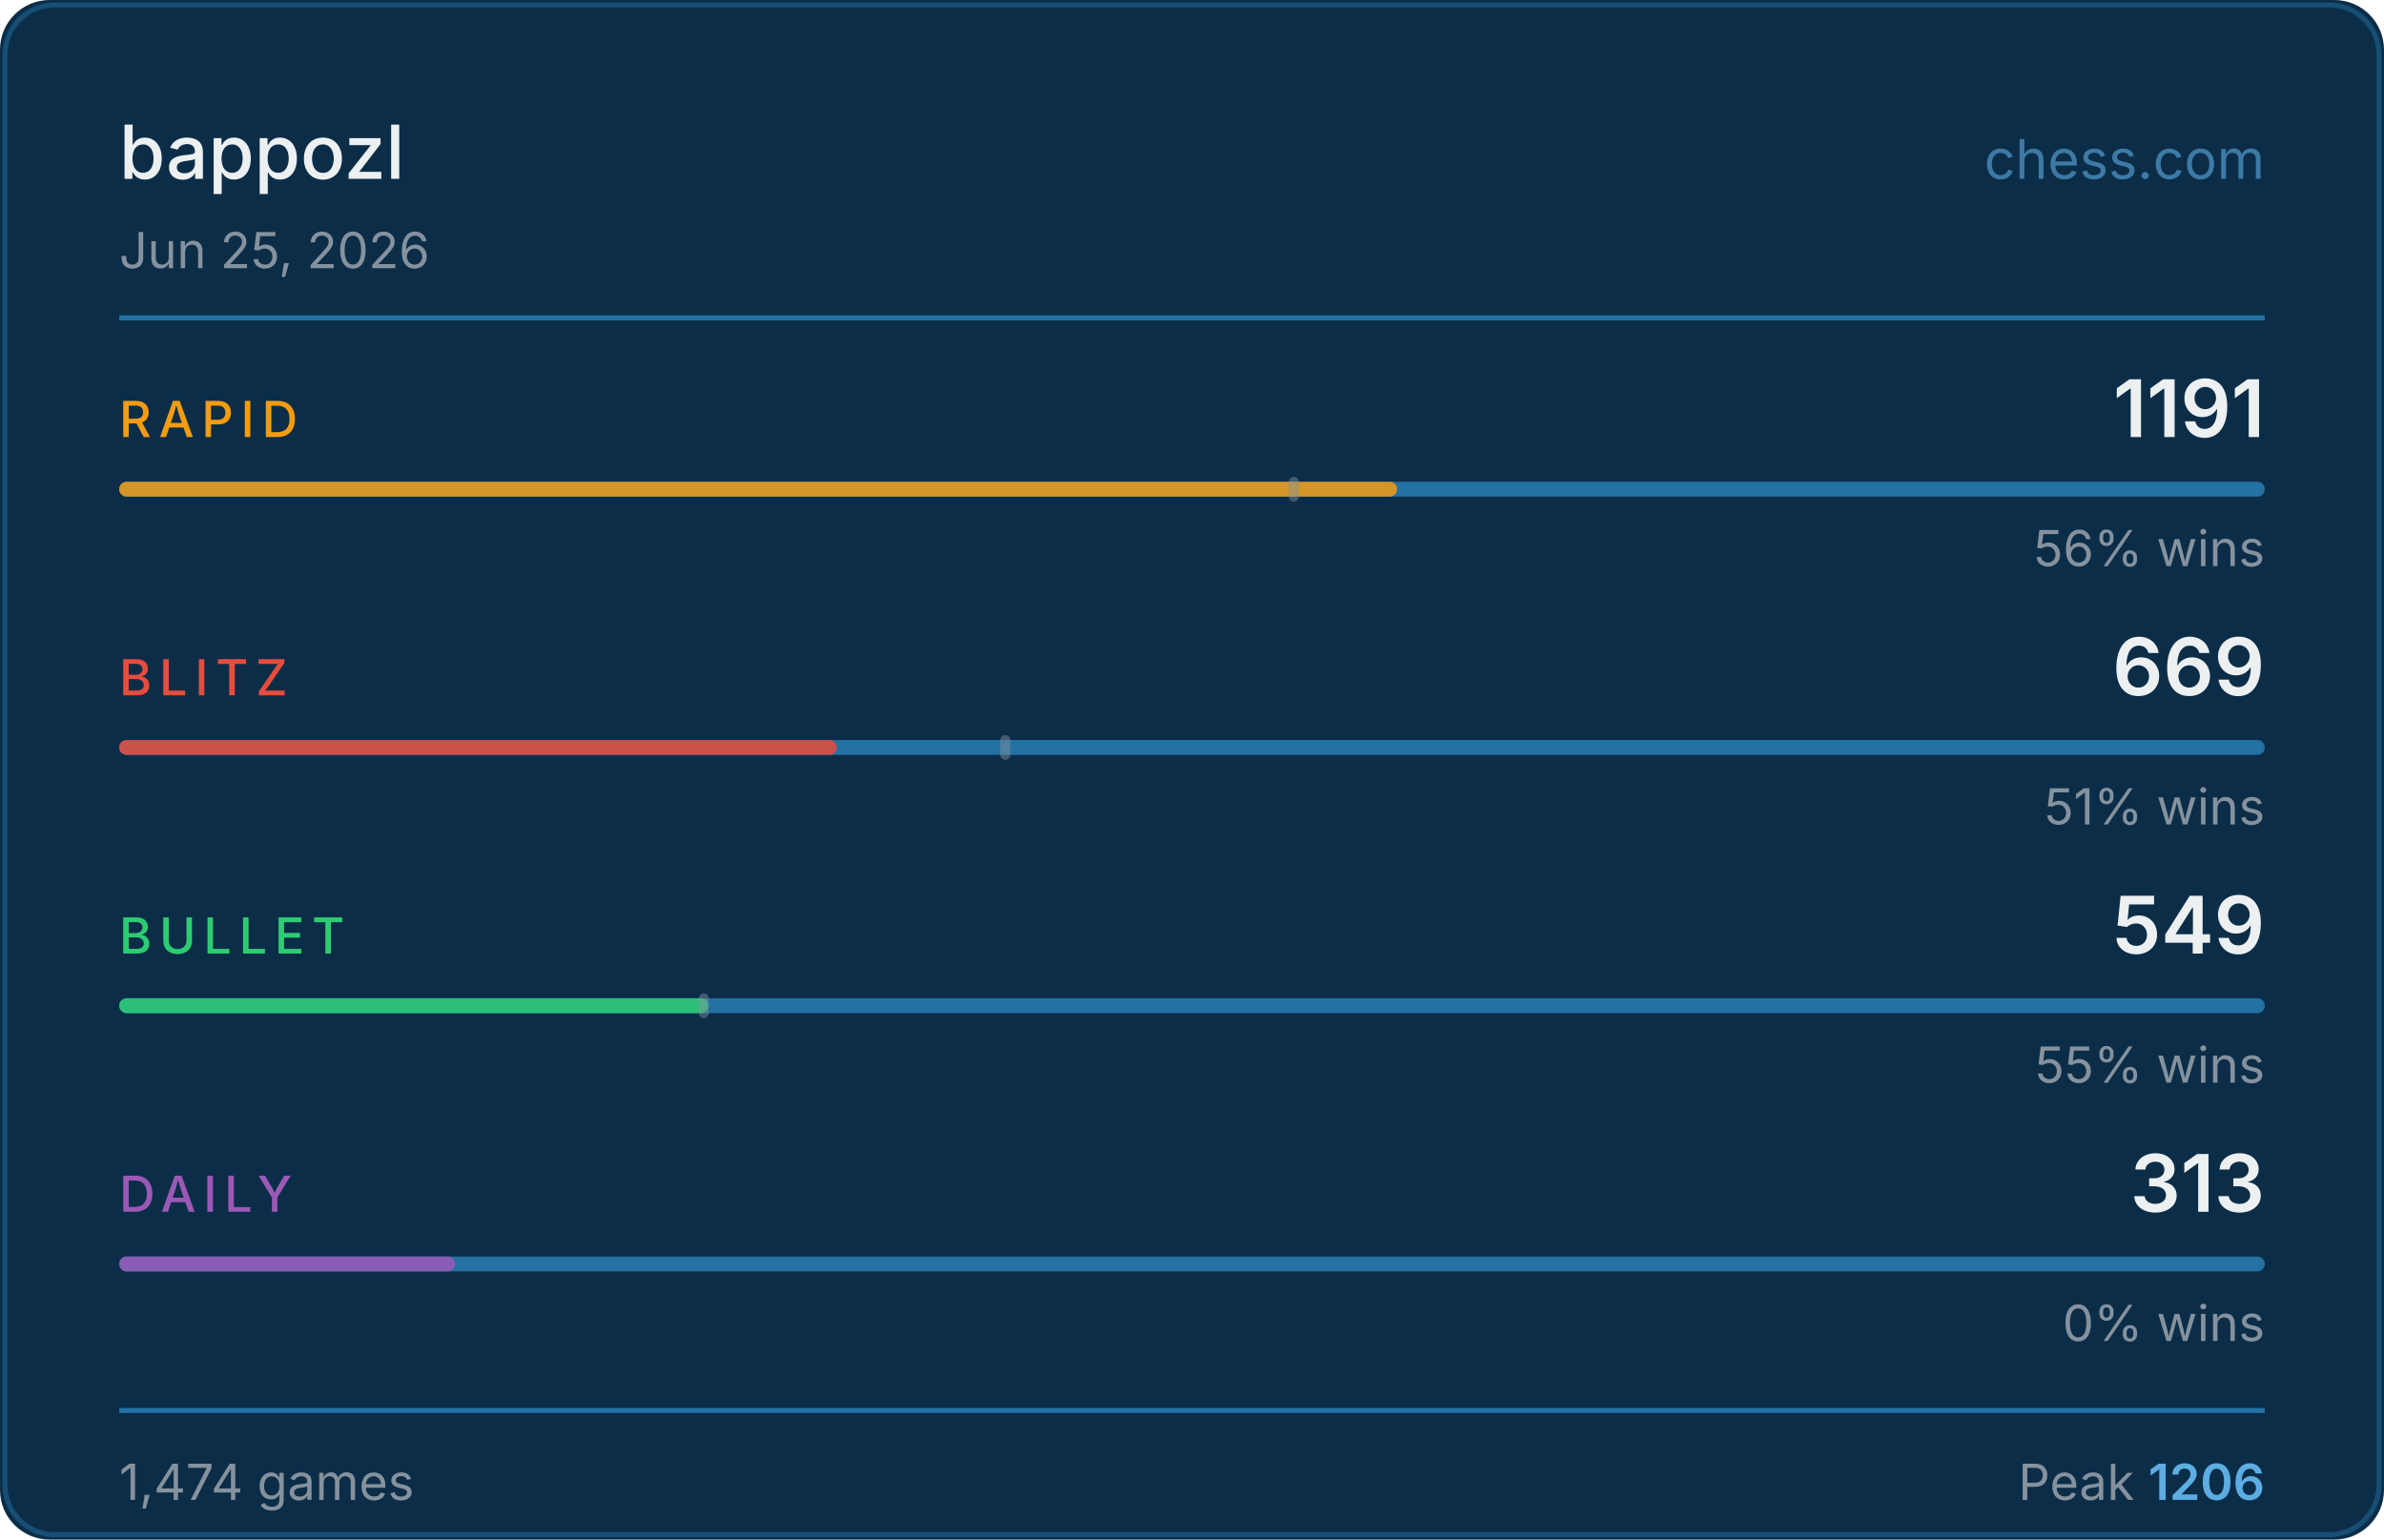
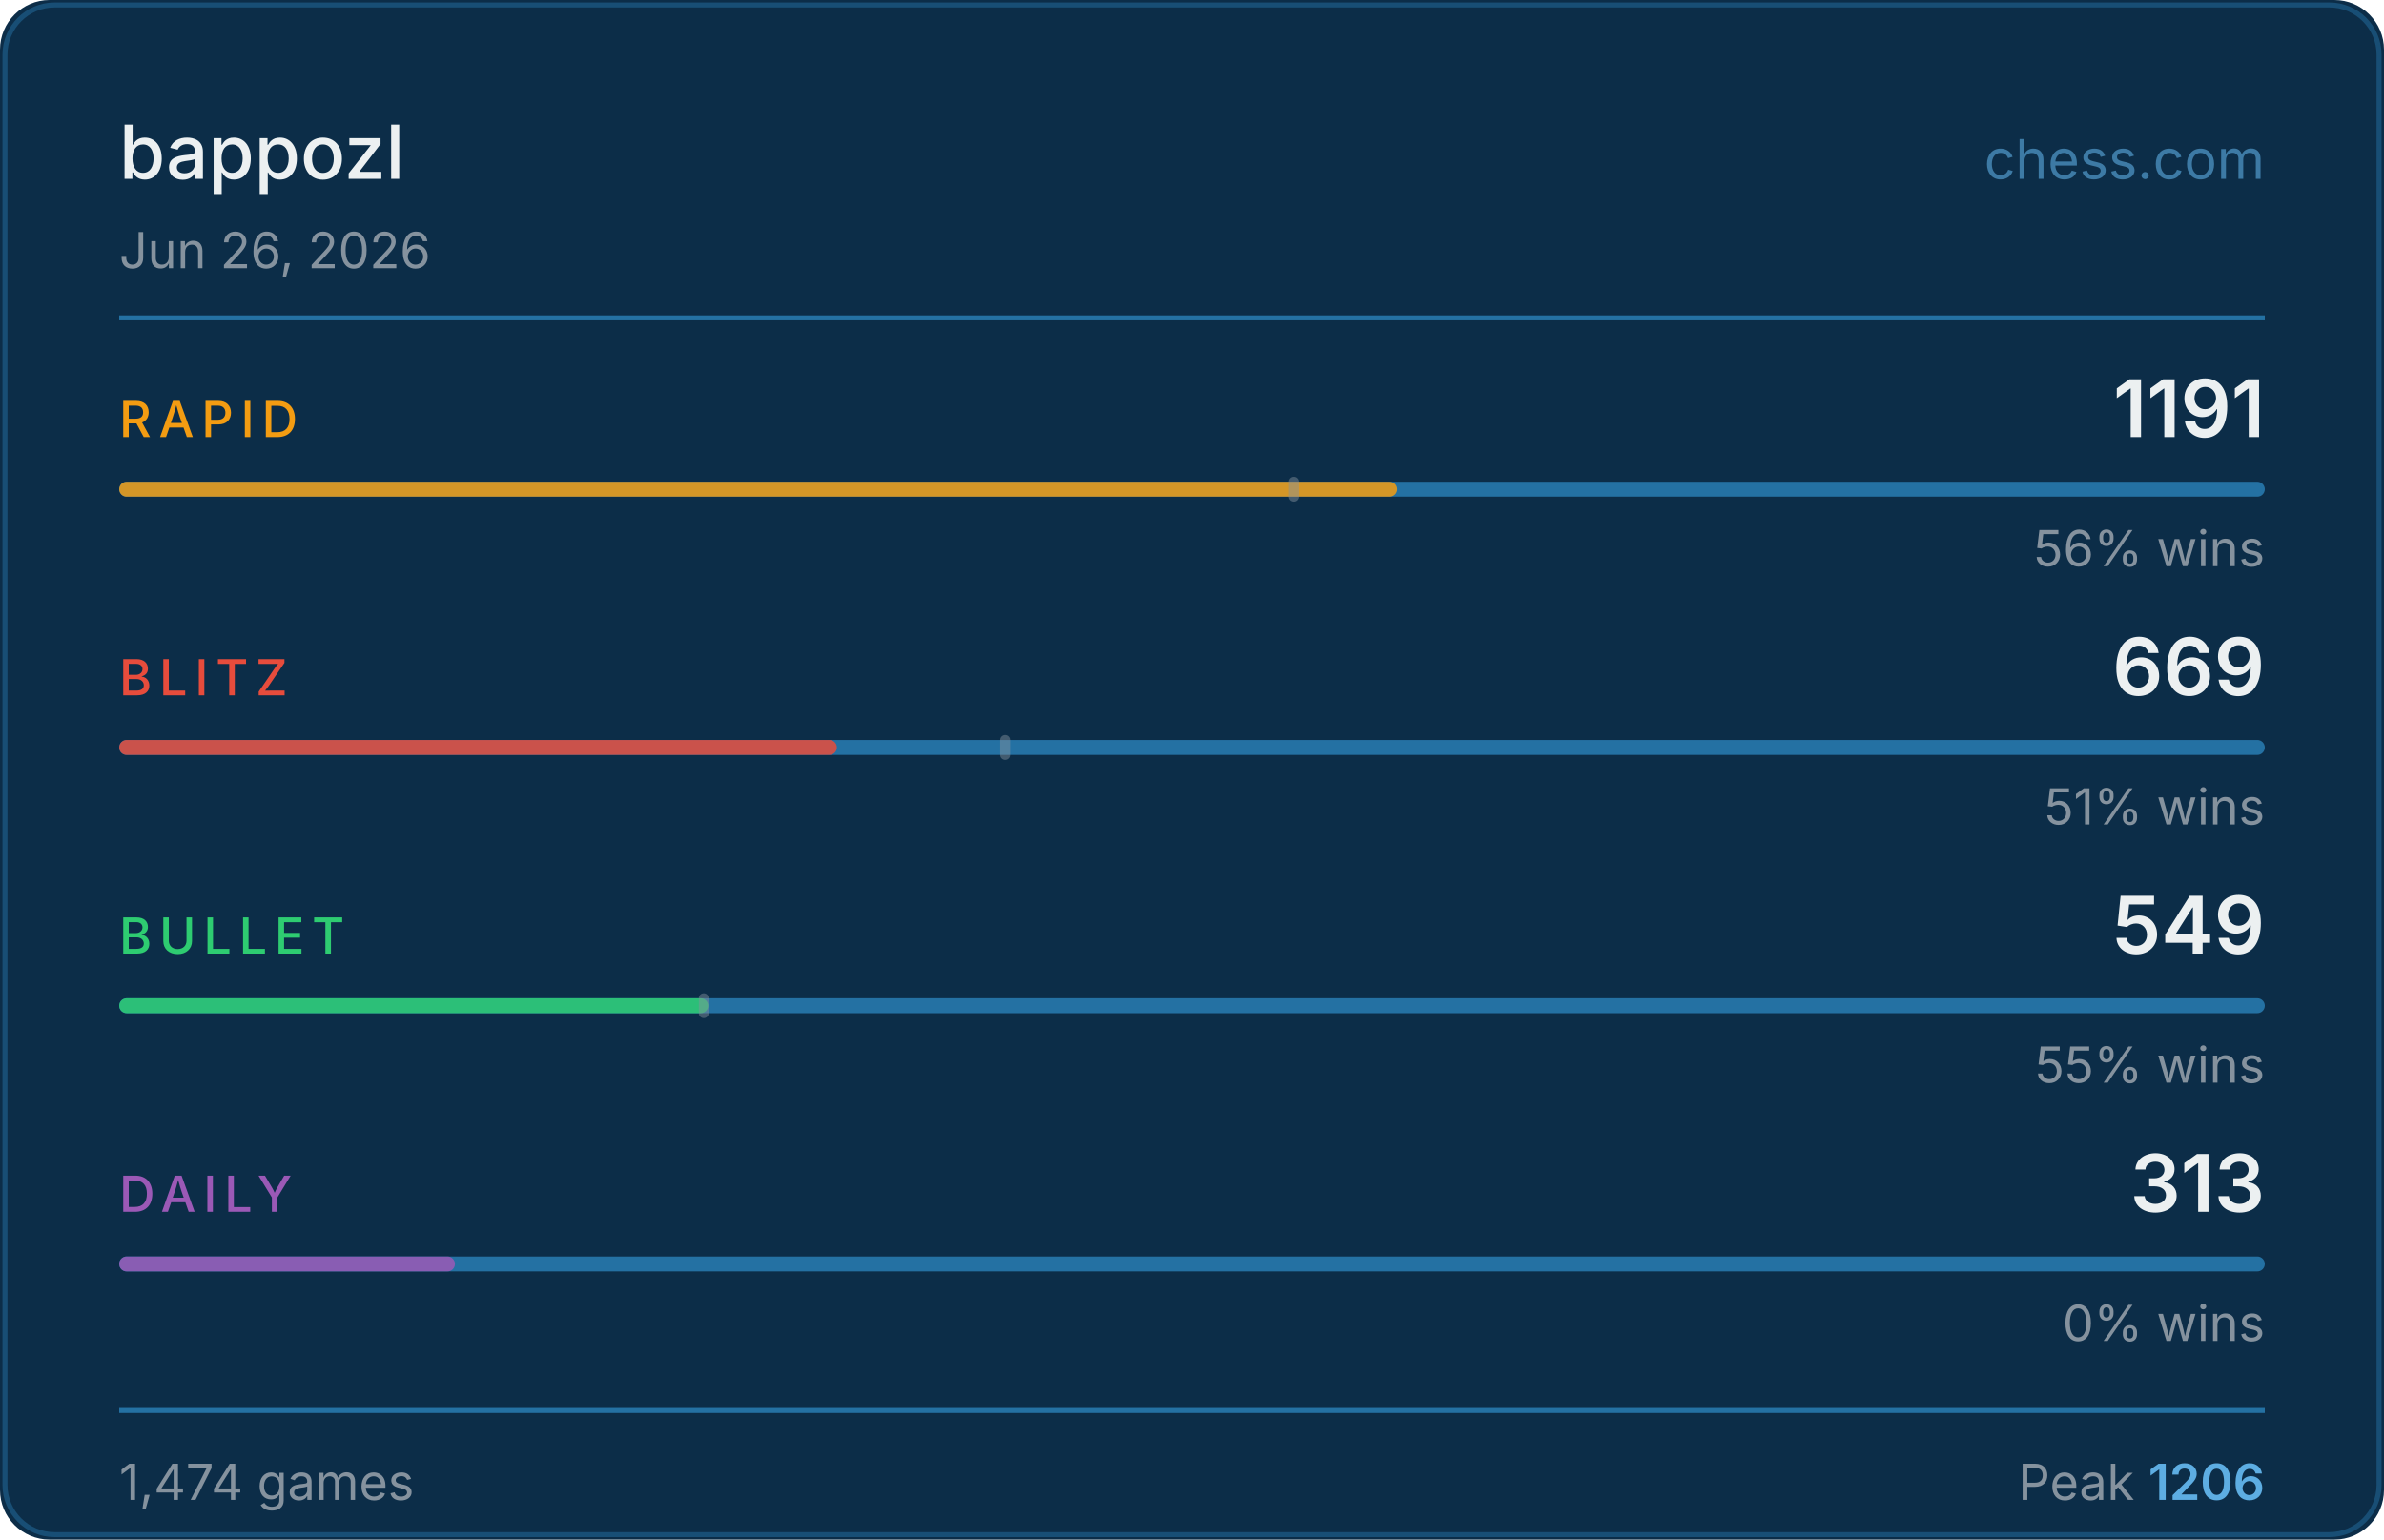
<svg xmlns="http://www.w3.org/2000/svg" width="480" height="310" viewBox="0 0 480 310">
  <rect width="480" height="310" fill="#0c2d48" rx="10" />
  <rect x="1" y="1" width="478" height="308" fill="none" stroke="#2471a3" rx="10" stroke-opacity="0.5" />
  <text x="24" y="36" fill="#ecf0f1" font-size="15" font-weight="500" font-family="-apple-system,BlinkMacSystemFont,'Segoe UI',sans-serif">bappozl</text>
  <text x="456" y="36" fill="#5dade2" font-size="11" font-family="-apple-system,BlinkMacSystemFont,'Segoe UI',sans-serif" text-anchor="end" opacity="0.6">chess.com</text>
-   <text x="24" y="54" fill="#85929e" font-size="10" font-family="-apple-system,BlinkMacSystemFont,'Segoe UI',sans-serif">Jun 25, 2026</text>
+   <text x="24" y="54" fill="#85929e" font-size="10" font-family="-apple-system,BlinkMacSystemFont,'Segoe UI',sans-serif">Jun 26, 2026</text>
  <line x1="24" y1="64" x2="456" y2="64" stroke="#2471a3" stroke-width="1" />
  <text x="24" y="88" fill="#f39c12" font-size="10" font-weight="500" font-family="-apple-system,BlinkMacSystemFont,'Segoe UI',sans-serif" letter-spacing="1.5">RAPID</text>
  <text x="456" y="88" fill="#ecf0f1" font-size="16" font-weight="600" font-family="-apple-system,BlinkMacSystemFont,'Segoe UI',sans-serif" text-anchor="end">1191</text>
  <rect x="24" y="97" width="432" height="3" rx="1.5" fill="#2471a3" />
  <rect x="24" y="97" width="257.3" height="3" rx="1.5" fill="#f39c12" opacity="0.85" />
  <rect x="259.5" y="96" width="2" height="5" rx="1" fill="#85929e" opacity="0.45" />
  <text x="456" y="114" fill="#85929e" font-size="10" font-family="-apple-system,BlinkMacSystemFont,'Segoe UI',sans-serif" text-anchor="end">56% wins</text>
  <text x="24" y="140" fill="#e74c3c" font-size="10" font-weight="500" font-family="-apple-system,BlinkMacSystemFont,'Segoe UI',sans-serif" letter-spacing="1.5">BLITZ</text>
  <text x="456" y="140" fill="#ecf0f1" font-size="16" font-weight="600" font-family="-apple-system,BlinkMacSystemFont,'Segoe UI',sans-serif" text-anchor="end">669</text>
  <rect x="24" y="149" width="432" height="3" rx="1.5" fill="#2471a3" />
  <rect x="24" y="149" width="144.5" height="3" rx="1.5" fill="#e74c3c" opacity="0.85" />
  <rect x="201.4" y="148" width="2" height="5" rx="1" fill="#85929e" opacity="0.45" />
  <text x="456" y="166" fill="#85929e" font-size="10" font-family="-apple-system,BlinkMacSystemFont,'Segoe UI',sans-serif" text-anchor="end">51% wins</text>
  <text x="24" y="192" fill="#2ecc71" font-size="10" font-weight="500" font-family="-apple-system,BlinkMacSystemFont,'Segoe UI',sans-serif" letter-spacing="1.5">BULLET</text>
  <text x="456" y="192" fill="#ecf0f1" font-size="16" font-weight="600" font-family="-apple-system,BlinkMacSystemFont,'Segoe UI',sans-serif" text-anchor="end">549</text>
  <rect x="24" y="201" width="432" height="3" rx="1.5" fill="#2471a3" />
  <rect x="24" y="201" width="118.6" height="3" rx="1.5" fill="#2ecc71" opacity="0.85" />
  <rect x="140.7" y="200" width="2" height="5" rx="1" fill="#85929e" opacity="0.45" />
  <text x="456" y="218" fill="#85929e" font-size="10" font-family="-apple-system,BlinkMacSystemFont,'Segoe UI',sans-serif" text-anchor="end">55% wins</text>
  <text x="24" y="244" fill="#9b59b6" font-size="10" font-weight="500" font-family="-apple-system,BlinkMacSystemFont,'Segoe UI',sans-serif" letter-spacing="1.5">DAILY</text>
  <text x="456" y="244" fill="#ecf0f1" font-size="16" font-weight="600" font-family="-apple-system,BlinkMacSystemFont,'Segoe UI',sans-serif" text-anchor="end">313</text>
  <rect x="24" y="253" width="432" height="3" rx="1.5" fill="#2471a3" />
  <rect x="24" y="253" width="67.6" height="3" rx="1.5" fill="#9b59b6" opacity="0.85" />
  <text x="456" y="270" fill="#85929e" font-size="10" font-family="-apple-system,BlinkMacSystemFont,'Segoe UI',sans-serif" text-anchor="end">0% wins</text>
  <line x1="24" y1="284" x2="456" y2="284" stroke="#2471a3" stroke-width="1" />
  <text x="24" y="302" fill="#85929e" font-size="10" font-family="-apple-system,BlinkMacSystemFont,'Segoe UI',sans-serif">1,474 games</text>
  <text x="456" y="302" fill="#85929e" font-size="10" font-family="-apple-system,BlinkMacSystemFont,'Segoe UI',sans-serif" text-anchor="end">Peak <tspan fill="#5dade2" font-weight="600">1206</tspan>
  </text>
</svg>
